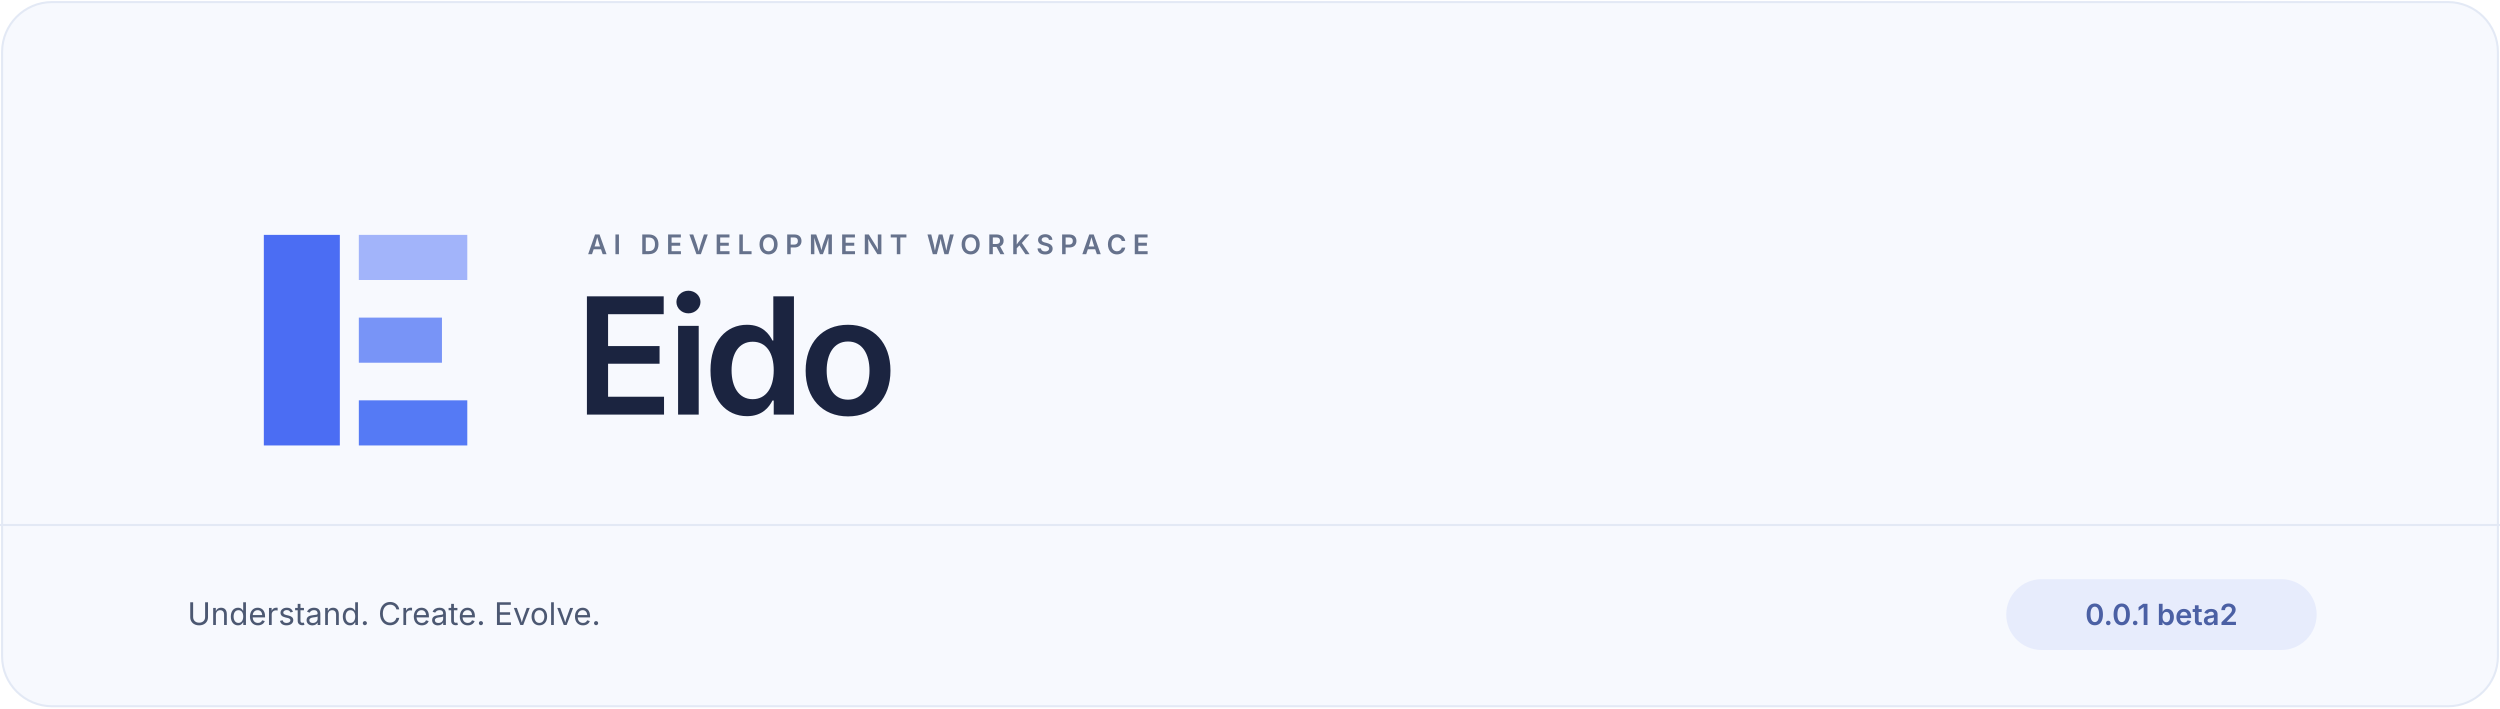
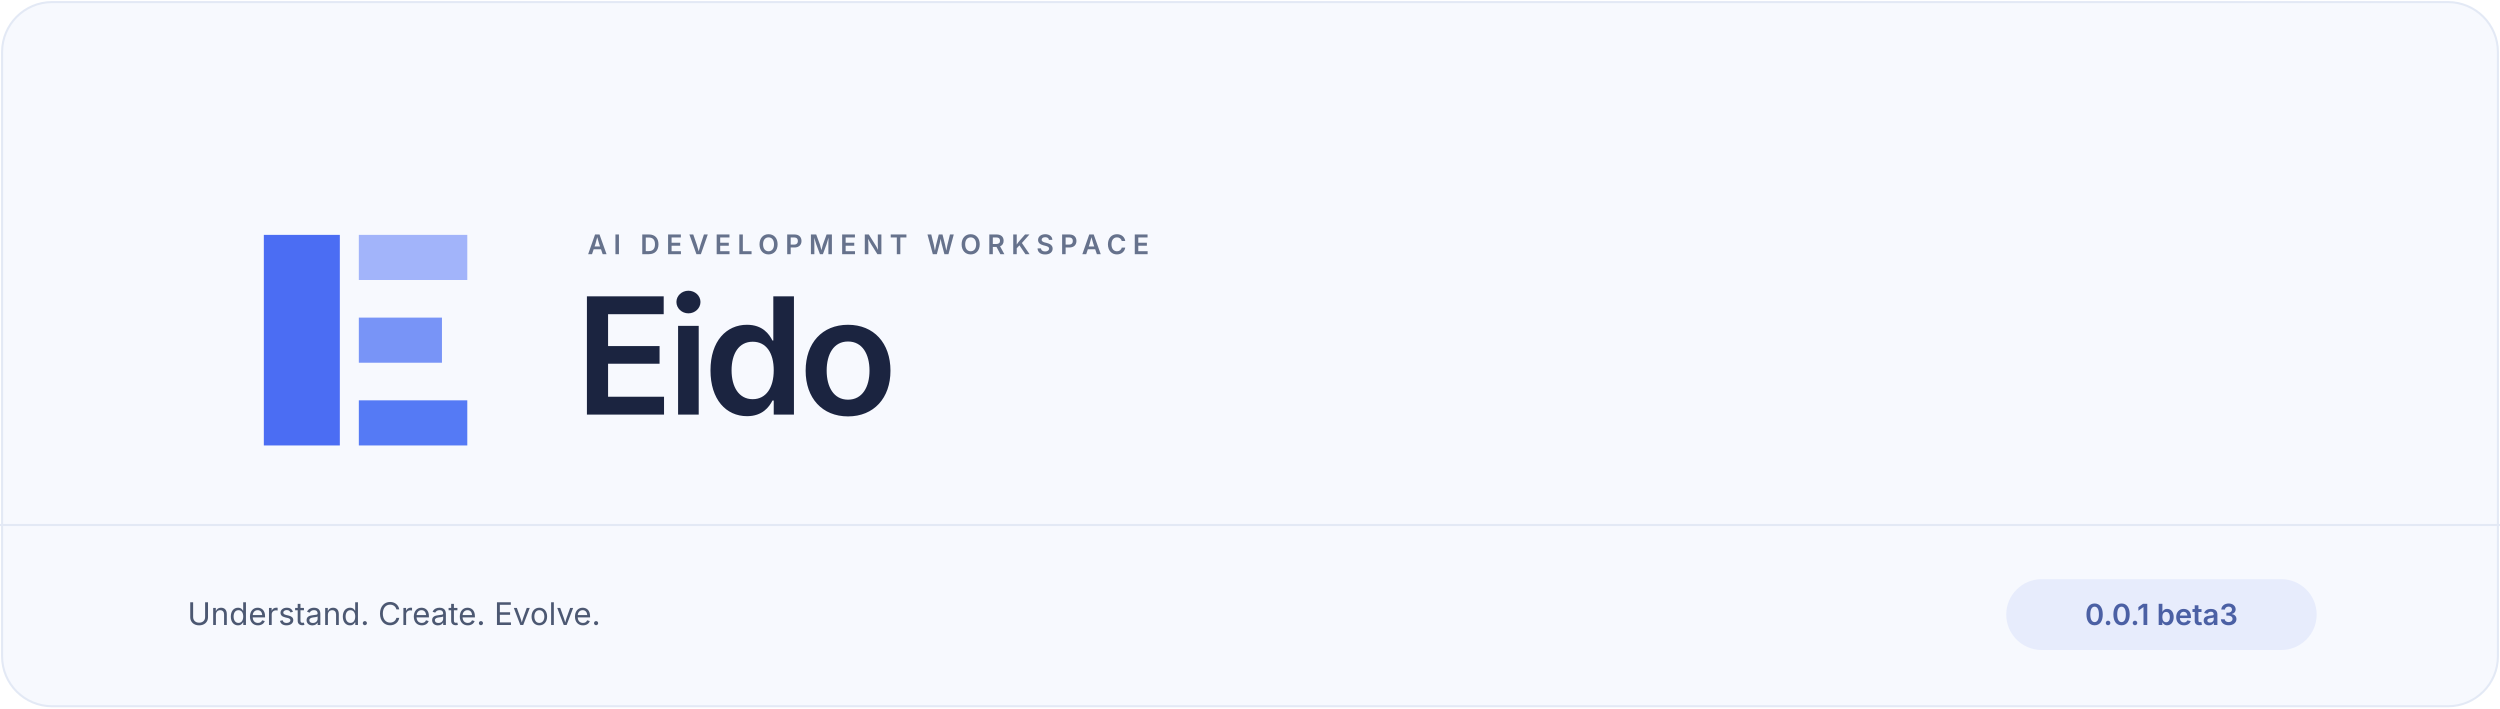
<svg xmlns="http://www.w3.org/2000/svg" width="1200" height="340" viewBox="0 0 1200 340" fill="none">
  <rect x="1" y="1" width="1198" height="338" rx="24" fill="#F7F9FE" stroke="#E3E9F5" />
  <path d="M0 252H1200" stroke="#E3E9F5" />
  <g transform="translate(78 66) scale(.19)">
    <path d="M256 246H448V778H256Z" fill="#4B6DF3" />
    <path d="M496 246H770V360H496Z" fill="#A2B4FA" />
    <path d="M496 455H706V569H496Z" fill="#7894F7" />
    <path d="M496 664H770V778H496Z" fill="#557AF5" />
  </g>
  <text x="282" y="122" fill="#66728C" font-family="-apple-system, BlinkMacSystemFont, 'Segoe UI', sans-serif" font-size="13" font-weight="600" letter-spacing="3">AI DEVELOPMENT WORKSPACE</text>
  <text x="276" y="199" fill="#1B2440" font-family="-apple-system, BlinkMacSystemFont, 'Segoe UI', sans-serif" font-size="78" font-weight="600" letter-spacing="-3">Eido</text>
  <text x="90" y="300" fill="#4C5872" font-family="-apple-system, BlinkMacSystemFont, 'Segoe UI', sans-serif" font-size="15">Understand. Create. Evolve.</text>
  <rect x="963" y="278" width="149" height="34" rx="17" fill="#E7ECFC" />
-   <text x="1037.5" y="300" text-anchor="middle" fill="#4B60A4" font-family="-apple-system, BlinkMacSystemFont, 'Segoe UI', sans-serif" font-size="14" font-weight="600">0.0.1 beta2</text>
+   <text x="1037.5" y="300" text-anchor="middle" fill="#4B60A4" font-family="-apple-system, BlinkMacSystemFont, 'Segoe UI', sans-serif" font-size="14" font-weight="600">0.0.1 beta3</text>
</svg>
